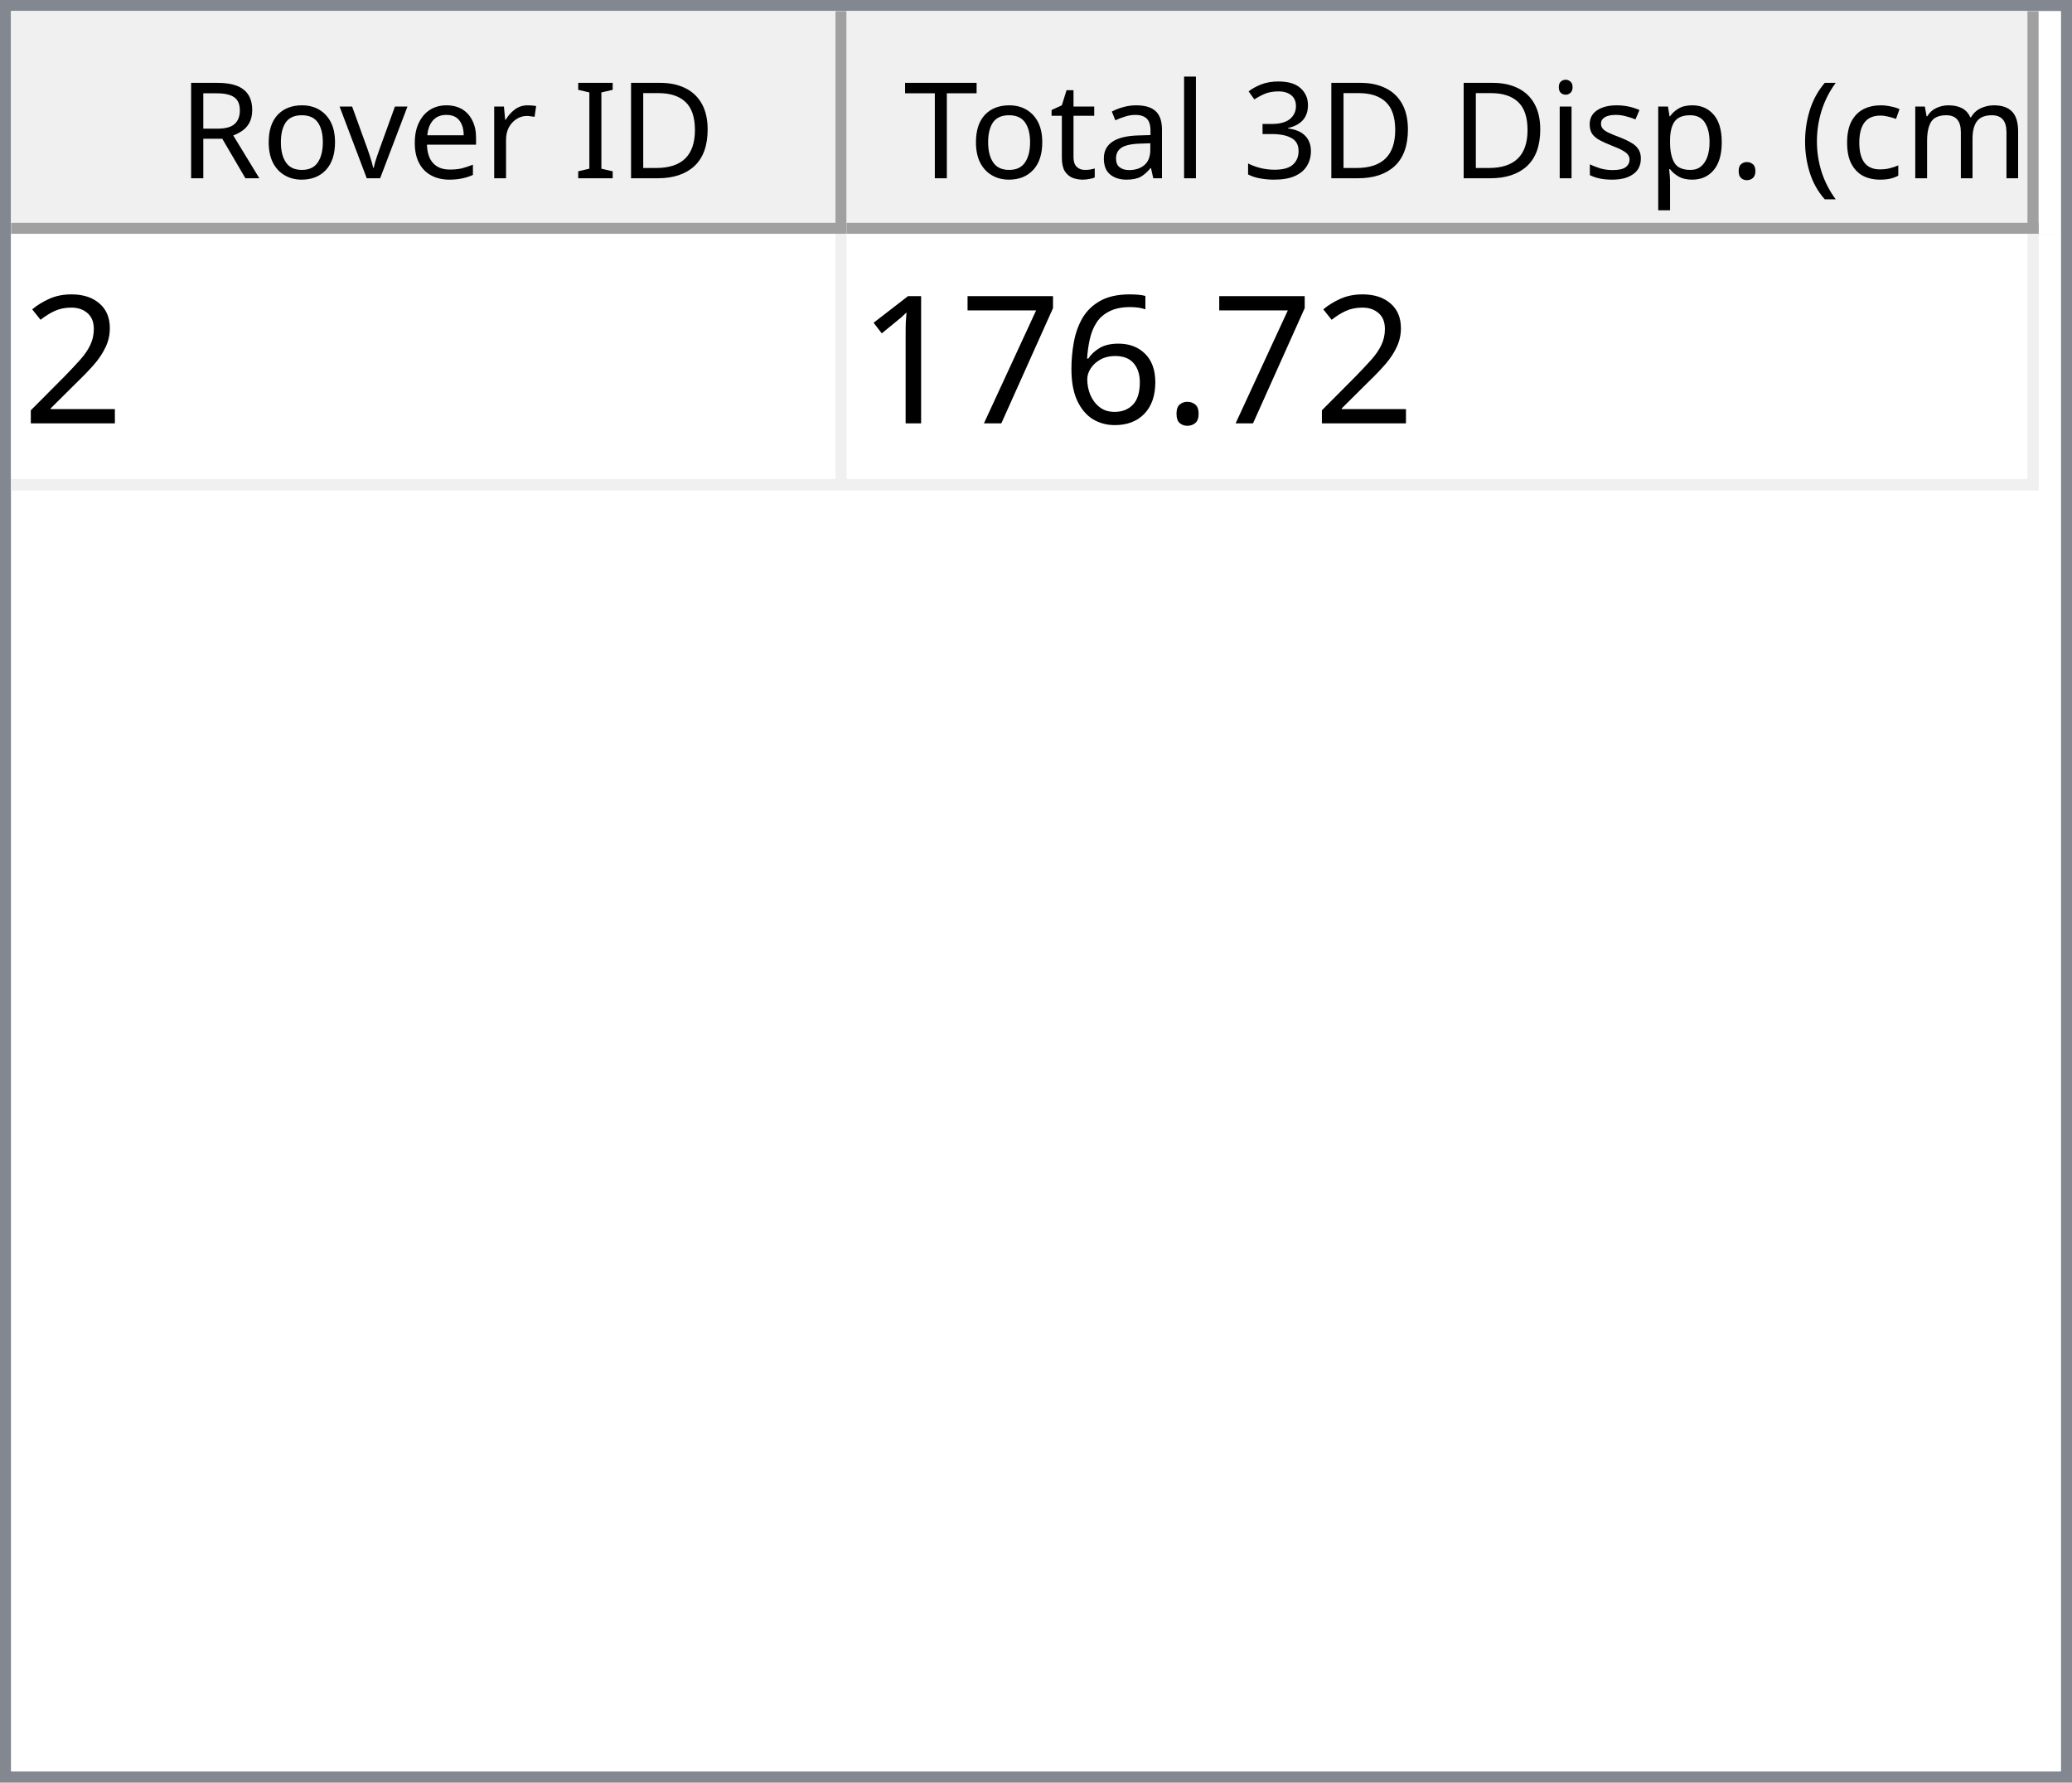
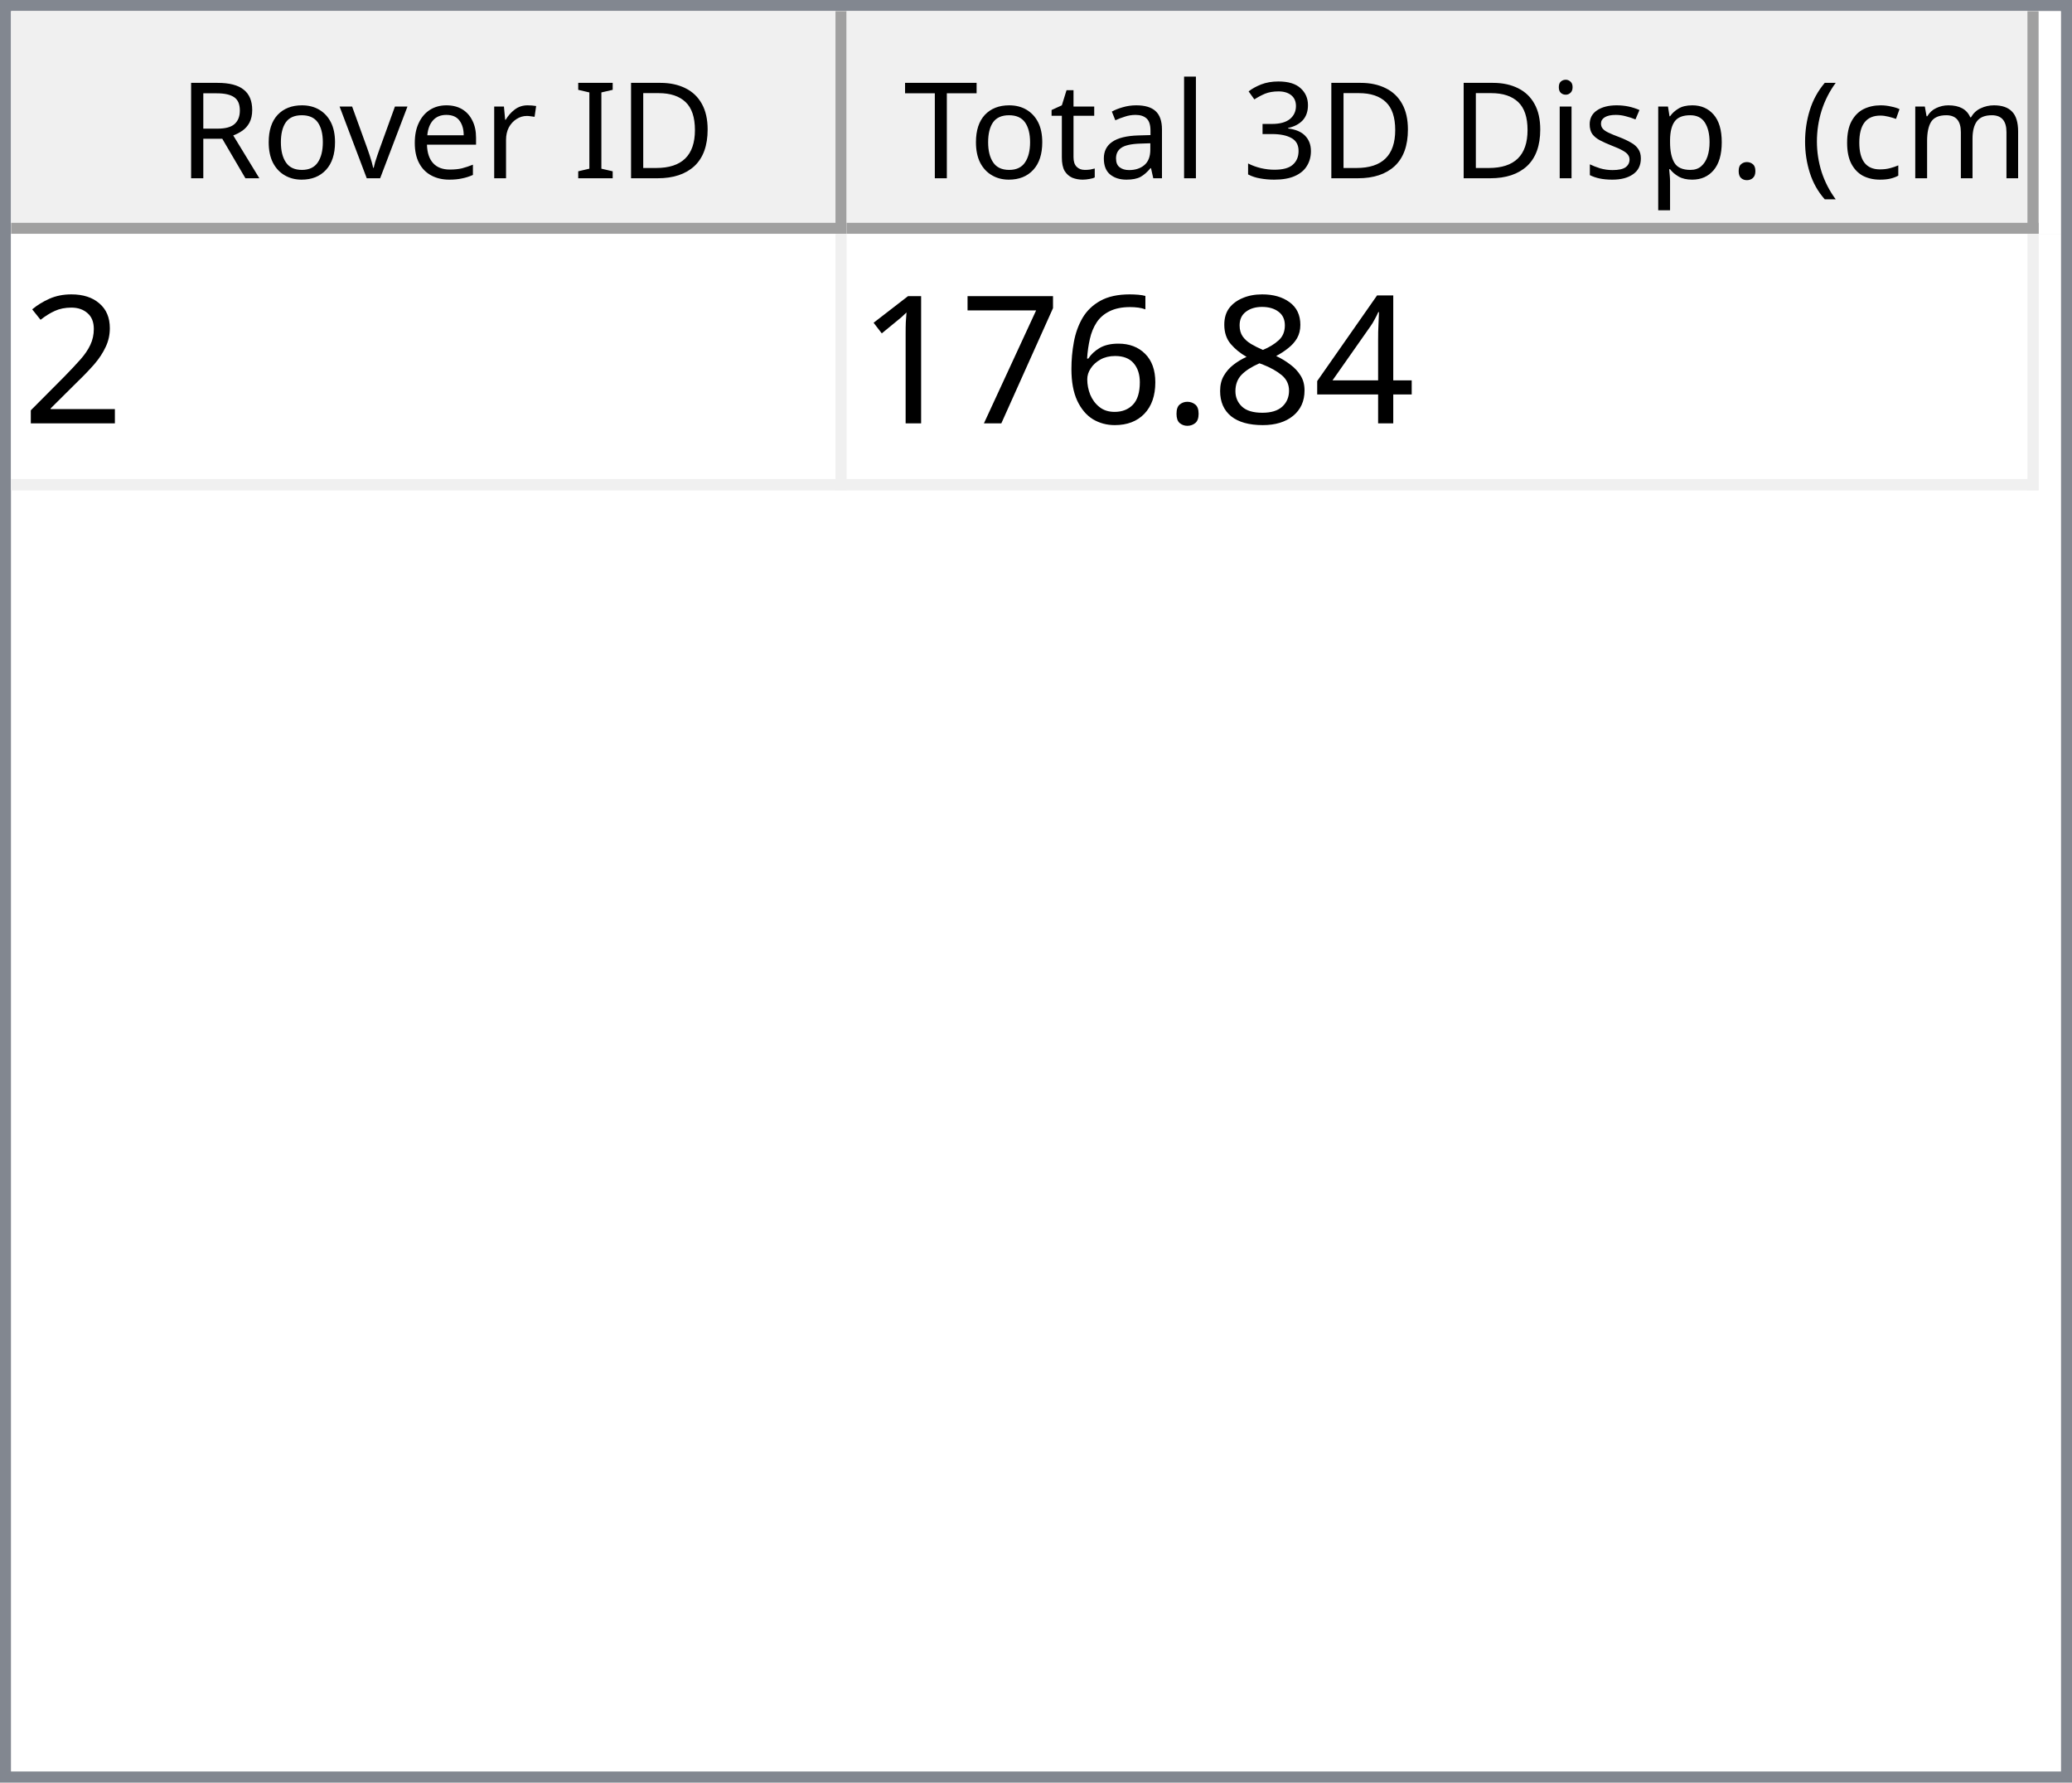
<svg xmlns="http://www.w3.org/2000/svg" style="fill-opacity:1; color-rendering:auto; color-interpolation:auto; text-rendering:auto; stroke:black; stroke-linecap:square; stroke-miterlimit:10; shape-rendering:auto; stroke-opacity:1; fill:black; stroke-dasharray:none; font-weight:normal; stroke-width:1; font-family:'Dialog'; font-style:normal; stroke-linejoin:miter; font-size:12px; stroke-dashoffset:0; image-rendering:auto;" width="186" height="160">
  <defs id="genericDefs" />
  <g>
    <defs id="defs1">
      <clipPath clipPathUnits="userSpaceOnUse" id="clipPath1">
        <path d="M0 0 L186 0 L186 160 L0 160 L0 0 Z" />
      </clipPath>
      <clipPath clipPathUnits="userSpaceOnUse" id="clipPath2">
        <path d="M0 0 L0 160 L186 160 L186 0 Z" />
      </clipPath>
      <clipPath clipPathUnits="userSpaceOnUse" id="clipPath3">
        <path d="M0 0 L0 20 L184 20 L184 0 Z" />
      </clipPath>
      <clipPath clipPathUnits="userSpaceOnUse" id="clipPath4">
        <path d="M0 0 L0 20 L75 20 L75 0 Z" />
      </clipPath>
      <clipPath clipPathUnits="userSpaceOnUse" id="clipPath5">
        <path d="M1 1 L1 19 L74 19 L74 1 Z" />
      </clipPath>
      <clipPath clipPathUnits="userSpaceOnUse" id="clipPath6">
        <path d="M0 0 L0 18 L73 18 L73 0 Z" />
      </clipPath>
      <clipPath clipPathUnits="userSpaceOnUse" id="clipPath7">
        <path d="M-0.5 -0.5 L-0.5 19.5 L74.5 19.5 L74.5 -0.5 Z" />
      </clipPath>
      <clipPath clipPathUnits="userSpaceOnUse" id="clipPath8">
        <path d="M0 0 L0 20 L107 20 L107 0 Z" />
      </clipPath>
      <clipPath clipPathUnits="userSpaceOnUse" id="clipPath9">
        <path d="M1 1 L1 19 L106 19 L106 1 Z" />
      </clipPath>
      <clipPath clipPathUnits="userSpaceOnUse" id="clipPath10">
        <path d="M0 0 L0 18 L105 18 L105 0 Z" />
      </clipPath>
      <clipPath clipPathUnits="userSpaceOnUse" id="clipPath11">
        <path d="M-0.5 -0.5 L-0.5 19.5 L106.5 19.5 L106.5 -0.5 Z" />
      </clipPath>
      <clipPath clipPathUnits="userSpaceOnUse" id="clipPath12">
        <path d="M0 0 L0 138 L184 138 L184 0 Z" />
      </clipPath>
      <clipPath clipPathUnits="userSpaceOnUse" id="clipPath13">
        <path d="M0 0 L0 23 L182 23 L182 0 Z" />
      </clipPath>
      <clipPath clipPathUnits="userSpaceOnUse" id="clipPath14">
        <path d="M-0.5 -0.5 L-0.5 22.5 L181.5 22.5 L181.5 -0.5 Z" />
      </clipPath>
      <clipPath clipPathUnits="userSpaceOnUse" id="clipPath15">
        <path d="M0 0 L0 22 L74 22 L74 0 Z" />
      </clipPath>
      <clipPath clipPathUnits="userSpaceOnUse" id="clipPath16">
        <path d="M0 0 L0 22 L106 22 L106 0 Z" />
      </clipPath>
      <font horiz-adv-x="64.551" id="font1">
        <font-face ascent="107.91" descent="25.098" units-per-em="100" style="font-style:normal; font-family:Segoe UI; font-weight:normal;" />
        <missing-glyph horiz-adv-x="64.551" d="M8.109 0 L8.109 68.266 L56.453 68.266 L56.453 0 L8.109 0 ZM15.328 7.234 L49.219 7.234 L49.219 61.031 L15.328 61.031 L15.328 7.234 Z" />
        <glyph unicode="D" horiz-adv-x="70.117" d="M9.188 0 L9.188 70.016 L28.516 70.016 Q65.531 70.016 65.531 35.891 Q65.531 19.672 55.25 9.836 Q44.969 0 27.734 0 L9.188 0 ZM17.391 62.594 L17.391 7.422 L27.828 7.422 Q41.609 7.422 49.273 14.797 Q56.938 22.172 56.938 35.688 Q56.938 62.594 28.328 62.594 L17.391 62.594 Z" />
        <glyph unicode="I" horiz-adv-x="26.611" d="M17.391 0 L9.188 0 L9.188 70.016 L17.391 70.016 L17.391 0 Z" />
        <glyph unicode=" " horiz-adv-x="27.393" d="" />
        <glyph unicode="r" horiz-adv-x="34.766" d="M34.188 41.891 Q32.078 43.5 28.125 43.5 Q23 43.5 19.555 38.672 Q16.109 33.844 16.109 25.484 L16.109 0 L8.109 0 L8.109 50 L16.109 50 L16.109 39.703 L16.312 39.703 Q18.016 44.969 21.531 47.922 Q25.047 50.875 29.391 50.875 Q32.516 50.875 34.188 50.203 L34.188 41.891 Z" />
        <glyph unicode="e" horiz-adv-x="52.295" d="M48.297 23 L12.984 23 Q13.188 14.656 17.484 10.109 Q21.781 5.562 29.297 5.562 Q37.75 5.562 44.828 11.141 L44.828 3.609 Q38.234 -1.172 27.391 -1.172 Q16.797 -1.172 10.742 5.641 Q4.688 12.453 4.688 24.812 Q4.688 36.469 11.305 43.82 Q17.922 51.172 27.734 51.172 Q37.547 51.172 42.922 44.828 Q48.297 38.484 48.297 27.203 L48.297 23 ZM40.094 29.781 Q40.047 36.719 36.75 40.578 Q33.453 44.438 27.594 44.438 Q21.922 44.438 17.969 40.383 Q14.016 36.328 13.094 29.781 L40.094 29.781 Z" />
        <glyph unicode="v" horiz-adv-x="47.9" d="M47.406 50 L27.484 0 L19.625 0 L0.688 50 L9.469 50 L22.172 13.672 Q23.578 9.672 23.922 6.688 L24.125 6.688 Q24.609 10.453 25.688 13.484 L38.969 50 L47.406 50 Z" />
        <glyph unicode="o" horiz-adv-x="58.594" d="M29 -1.172 Q17.922 -1.172 11.305 5.836 Q4.688 12.844 4.688 24.422 Q4.688 37.016 11.57 44.094 Q18.453 51.172 30.172 51.172 Q41.359 51.172 47.633 44.289 Q53.906 37.406 53.906 25.203 Q53.906 13.234 47.141 6.031 Q40.375 -1.172 29 -1.172 ZM29.594 44.438 Q21.875 44.438 17.383 39.188 Q12.891 33.938 12.891 24.703 Q12.891 15.828 17.43 10.695 Q21.969 5.562 29.594 5.562 Q37.359 5.562 41.531 10.594 Q45.703 15.625 45.703 24.906 Q45.703 34.281 41.531 39.359 Q37.359 44.438 29.594 44.438 Z" />
        <glyph unicode="R" horiz-adv-x="59.814" d="M59.375 0 L49.609 0 L37.891 19.625 Q36.281 22.359 34.766 24.289 Q33.25 26.219 31.664 27.438 Q30.078 28.656 28.25 29.219 Q26.422 29.781 24.125 29.781 L17.391 29.781 L17.391 0 L9.188 0 L9.188 70.016 L30.078 70.016 Q34.672 70.016 38.555 68.867 Q42.438 67.719 45.289 65.375 Q48.141 63.031 49.758 59.547 Q51.375 56.062 51.375 51.375 Q51.375 47.703 50.273 44.656 Q49.172 41.609 47.148 39.211 Q45.125 36.812 42.266 35.133 Q39.406 33.453 35.844 32.516 L35.844 32.328 Q37.594 31.547 38.891 30.547 Q40.188 29.547 41.359 28.18 Q42.531 26.812 43.68 25.078 Q44.828 23.344 46.234 21.047 L59.375 0 ZM17.391 62.594 L17.391 37.203 L28.516 37.203 Q31.594 37.203 34.203 38.133 Q36.812 39.062 38.719 40.797 Q40.625 42.531 41.703 45.047 Q42.781 47.562 42.781 50.688 Q42.781 56.297 39.141 59.445 Q35.5 62.594 28.609 62.594 L17.391 62.594 Z" />
        <glyph unicode=")" horiz-adv-x="30.176" d="M8.297 -15.922 L1.172 -15.922 Q16.406 2.344 16.406 26.812 Q16.406 51.469 1.078 70.016 L8.297 70.016 Q23.531 52.156 23.531 26.703 Q23.531 1.375 8.297 -15.922 Z" />
        <glyph unicode="m" horiz-adv-x="86.133" d="M79.109 0 L71.094 0 L71.094 28.719 Q71.094 37.016 68.531 40.727 Q65.969 44.438 59.906 44.438 Q54.781 44.438 51.195 39.75 Q47.609 35.062 47.609 28.516 L47.609 0 L39.594 0 L39.594 29.688 Q39.594 44.438 28.219 44.438 Q22.953 44.438 19.531 40.016 Q16.109 35.594 16.109 28.516 L16.109 0 L8.109 0 L8.109 50 L16.109 50 L16.109 42.094 L16.312 42.094 Q21.625 51.172 31.844 51.172 Q36.969 51.172 40.773 48.312 Q44.578 45.453 46 40.828 Q51.562 51.172 62.594 51.172 Q79.109 51.172 79.109 30.812 L79.109 0 Z" />
        <glyph unicode="c" horiz-adv-x="46.191" d="M42.188 2.297 Q36.422 -1.172 28.516 -1.172 Q17.828 -1.172 11.258 5.789 Q4.688 12.75 4.688 23.828 Q4.688 36.188 11.766 43.68 Q18.844 51.172 30.672 51.172 Q37.25 51.172 42.281 48.734 L42.281 40.531 Q36.719 44.438 30.375 44.438 Q22.703 44.438 17.797 38.945 Q12.891 33.453 12.891 24.516 Q12.891 15.719 17.508 10.641 Q22.125 5.562 29.891 5.562 Q36.422 5.562 42.188 9.906 L42.188 2.297 Z" />
        <glyph unicode="(" horiz-adv-x="30.176" d="M29.109 -15.922 L21.969 -15.922 Q6.844 1.375 6.844 26.703 Q6.844 52.156 21.969 70.016 L29.203 70.016 Q13.875 51.469 13.875 26.812 Q13.875 2.344 29.109 -15.922 Z" />
        <glyph unicode="." horiz-adv-x="21.68" d="M10.891 -1.078 Q8.641 -1.078 7.055 0.539 Q5.469 2.156 5.469 4.391 Q5.469 6.641 7.055 8.273 Q8.641 9.906 10.891 9.906 Q13.188 9.906 14.797 8.273 Q16.406 6.641 16.406 4.391 Q16.406 2.156 14.797 0.539 Q13.188 -1.078 10.891 -1.078 Z" />
        <glyph unicode="p" horiz-adv-x="58.789" d="M16.312 7.234 L16.109 7.234 L16.109 -23 L8.109 -23 L8.109 50 L16.109 50 L16.109 41.219 L16.312 41.219 Q22.219 51.172 33.594 51.172 Q43.266 51.172 48.688 44.461 Q54.109 37.75 54.109 26.469 Q54.109 13.922 48 6.375 Q41.891 -1.172 31.297 -1.172 Q21.578 -1.172 16.312 7.234 ZM16.109 27.391 L16.109 20.406 Q16.109 14.203 20.141 9.883 Q24.172 5.562 30.375 5.562 Q37.641 5.562 41.773 11.133 Q45.906 16.703 45.906 26.609 Q45.906 34.969 42.047 39.703 Q38.188 44.438 31.594 44.438 Q24.609 44.438 20.359 39.578 Q16.109 34.719 16.109 27.391 Z" />
        <glyph unicode="s" horiz-adv-x="42.432" d="M5.078 1.812 L5.078 10.406 Q11.625 5.562 19.484 5.562 Q30.031 5.562 30.031 12.594 Q30.031 14.594 29.125 15.992 Q28.219 17.391 26.68 18.461 Q25.141 19.531 23.07 20.383 Q21 21.234 18.609 22.172 Q15.281 23.484 12.766 24.828 Q10.25 26.172 8.57 27.859 Q6.891 29.547 6.031 31.695 Q5.172 33.844 5.172 36.719 Q5.172 40.234 6.789 42.945 Q8.406 45.656 11.086 47.484 Q13.766 49.312 17.211 50.242 Q20.656 51.172 24.312 51.172 Q30.812 51.172 35.938 48.922 L35.938 40.828 Q30.422 44.438 23.25 44.438 Q21 44.438 19.195 43.922 Q17.391 43.406 16.094 42.477 Q14.797 41.547 14.086 40.258 Q13.375 38.969 13.375 37.406 Q13.375 35.453 14.086 34.133 Q14.797 32.812 16.164 31.789 Q17.531 30.766 19.484 29.938 Q21.438 29.109 23.922 28.125 Q27.25 26.859 29.883 25.516 Q32.516 24.172 34.375 22.484 Q36.234 20.797 37.234 18.602 Q38.234 16.406 38.234 13.375 Q38.234 9.672 36.602 6.938 Q34.969 4.203 32.234 2.398 Q29.5 0.594 25.93 -0.289 Q22.359 -1.172 18.453 -1.172 Q10.75 -1.172 5.078 1.812 Z" />
        <glyph unicode="i" horiz-adv-x="24.219" d="M12.203 62.703 Q10.062 62.703 8.547 64.164 Q7.031 65.625 7.031 67.875 Q7.031 70.125 8.547 71.609 Q10.062 73.094 12.203 73.094 Q14.406 73.094 15.945 71.609 Q17.484 70.125 17.484 67.875 Q17.484 65.719 15.945 64.211 Q14.406 62.703 12.203 62.703 ZM16.109 0 L8.109 0 L8.109 50 L16.109 50 L16.109 0 Z" />
        <glyph unicode="3" horiz-adv-x="53.906" d="M46.531 19.828 Q46.531 15.094 44.75 11.211 Q42.969 7.328 39.719 4.57 Q36.469 1.812 31.93 0.297 Q27.391 -1.219 21.922 -1.219 Q11.922 -1.219 6 2.594 L6 11.188 Q13.094 5.609 22.219 5.609 Q25.875 5.609 28.828 6.539 Q31.781 7.469 33.906 9.227 Q36.031 10.984 37.18 13.477 Q38.328 15.969 38.328 19.094 Q38.328 32.812 18.797 32.812 L12.984 32.812 L12.984 39.594 L18.5 39.594 Q35.797 39.594 35.797 52.484 Q35.797 64.406 22.609 64.406 Q15.188 64.406 8.688 59.422 L8.688 67.188 Q15.375 71.188 24.609 71.188 Q29 71.188 32.57 69.969 Q36.141 68.75 38.68 66.555 Q41.219 64.359 42.609 61.281 Q44 58.203 44 54.5 Q44 40.672 30.031 36.719 L30.031 36.531 Q33.594 36.141 36.625 34.797 Q39.656 33.453 41.852 31.305 Q44.047 29.156 45.289 26.25 Q46.531 23.344 46.531 19.828 Z" />
        <glyph unicode="l" horiz-adv-x="24.219" d="M16.109 0 L8.109 0 L8.109 74.031 L16.109 74.031 L16.109 0 Z" />
        <glyph unicode="a" horiz-adv-x="50.879" d="M43.891 0 L35.891 0 L35.891 7.812 L35.688 7.812 Q30.469 -1.172 20.312 -1.172 Q12.844 -1.172 8.617 2.781 Q4.391 6.734 4.391 13.281 Q4.391 27.297 20.906 29.594 L35.891 31.688 Q35.891 44.438 25.594 44.438 Q16.547 44.438 9.281 38.281 L9.281 46.484 Q16.656 51.172 26.266 51.172 Q43.891 51.172 43.891 32.516 L43.891 0 ZM35.891 25.297 L23.828 23.641 Q18.266 22.859 15.43 20.875 Q12.594 18.891 12.594 13.875 Q12.594 10.203 15.211 7.883 Q17.828 5.562 22.172 5.562 Q28.125 5.562 32.008 9.742 Q35.891 13.922 35.891 20.312 L35.891 25.297 Z" />
        <glyph unicode="t" horiz-adv-x="33.887" d="M31.297 0.484 Q28.469 -1.078 23.828 -1.078 Q10.688 -1.078 10.688 13.578 L10.688 43.172 L2.094 43.172 L2.094 50 L10.688 50 L10.688 62.203 L18.703 64.797 L18.703 50 L31.297 50 L31.297 43.172 L18.703 43.172 L18.703 14.984 Q18.703 9.969 20.414 7.82 Q22.125 5.672 26.078 5.672 Q29.109 5.672 31.297 7.328 L31.297 0.484 Z" />
        <glyph unicode="T" horiz-adv-x="52.393" d="M50.594 62.594 L30.375 62.594 L30.375 0 L22.172 0 L22.172 62.594 L2 62.594 L2 70.016 L50.594 70.016 L50.594 62.594 Z" />
      </font>
      <font horiz-adv-x="75.0" id="font2">
        <font-face ascent="100.537" descent="21.973" units-per-em="100" style="font-style:normal; font-family:sans-serif; font-weight:normal;" />
        <missing-glyph horiz-adv-x="75.0" d="M12.5 0 L12.5 62.5 L62.5 62.5 L62.5 0 L12.5 0 ZM14.062 1.562 L60.938 1.562 L60.938 60.938 L14.062 60.938 L14.062 1.562 Z" />
        <glyph unicode="2" horiz-adv-x="55.615" d="M50.344 8.453 L50.344 0 L3.031 0 Q2.938 3.172 4.047 6.109 Q5.859 10.938 9.836 15.625 Q13.812 20.312 21.344 26.469 Q33.016 36.031 37.117 41.625 Q41.219 47.219 41.219 52.203 Q41.219 57.422 37.477 61.008 Q33.734 64.594 27.734 64.594 Q21.391 64.594 17.578 60.789 Q13.766 56.984 13.719 50.25 L4.688 51.172 Q5.609 61.281 11.664 66.578 Q17.719 71.875 27.938 71.875 Q38.234 71.875 44.242 66.164 Q50.25 60.453 50.25 52 Q50.25 47.703 48.492 43.555 Q46.734 39.406 42.656 34.812 Q38.578 30.219 29.109 22.219 Q21.188 15.578 18.945 13.211 Q16.703 10.844 15.234 8.453 L50.344 8.453 Z" />
+         <glyph unicode="4" horiz-adv-x="55.615" d="M32.328 0 L32.328 17.141 L1.266 17.141 L1.266 25.203 L33.938 71.578 L41.109 71.578 L41.109 25.203 L50.781 25.203 L50.781 17.141 L41.109 17.141 L41.109 0 L32.328 0 ZM32.328 25.203 L32.328 57.469 L9.906 25.203 L32.328 25.203 Z" />
+         <glyph unicode="8" horiz-adv-x="55.615" d="M17.672 38.812 Q12.203 40.828 9.57 44.539 Q6.938 48.25 6.938 53.422 Q6.938 61.234 12.555 66.555 Q18.172 71.875 27.484 71.875 Q36.859 71.875 42.578 66.43 Q48.297 60.984 48.297 53.172 Q48.297 48.188 45.68 44.508 Q43.062 40.828 37.75 38.812 Q44.344 36.672 47.781 31.883 Q51.219 27.094 51.219 20.453 Q51.219 11.281 44.727 5.031 Q38.234 -1.219 27.641 -1.219 Q17.047 -1.219 10.547 5.055 Q4.047 11.328 4.047 20.703 Q4.047 27.688 7.594 32.398 Q11.141 37.109 17.672 38.812 ZM15.922 53.719 Q15.922 48.641 19.195 45.414 Q22.469 42.188 27.688 42.188 Q32.766 42.188 36.016 45.383 Q39.266 48.578 39.266 53.219 Q39.266 58.062 35.914 61.359 Q32.562 64.656 27.594 64.656 Q22.562 64.656 19.242 61.43 Q15.922 58.203 15.922 53.719 ZM13.094 20.656 Q13.094 16.891 14.875 13.375 Q16.656 9.859 20.172 7.93 Q23.688 6 27.734 6 Q34.031 6 38.133 10.055 Q42.234 14.109 42.234 20.359 Q42.234 26.703 38.016 30.859 Q33.797 35.016 27.438 35.016 Q21.234 35.016 17.164 30.914 Q13.094 26.812 13.094 20.656 Z" />
        <glyph unicode="." horiz-adv-x="27.783" d="M9.078 0 L9.078 10.016 L19.094 10.016 L19.094 0 L9.078 0 Z" />
        <glyph unicode="6" horiz-adv-x="55.615" d="M49.75 54.047 L41.016 53.375 Q39.844 58.547 37.703 60.891 Q34.125 64.656 28.906 64.656 Q24.703 64.656 21.531 62.312 Q17.391 59.281 14.992 53.469 Q12.594 47.656 12.5 36.922 Q15.672 41.75 20.266 44.094 Q24.859 46.438 29.891 46.438 Q38.672 46.438 44.852 39.969 Q51.031 33.5 51.031 23.25 Q51.031 16.5 48.125 10.719 Q45.219 4.938 40.141 1.859 Q35.062 -1.219 28.609 -1.219 Q17.625 -1.219 10.695 6.859 Q3.766 14.938 3.766 33.5 Q3.766 54.25 11.422 63.672 Q18.109 71.875 29.438 71.875 Q37.891 71.875 43.289 67.141 Q48.688 62.406 49.75 54.047 ZM13.875 23.188 Q13.875 18.656 15.797 14.508 Q17.719 10.359 21.188 8.18 Q24.656 6 28.469 6 Q34.031 6 38.039 10.492 Q42.047 14.984 42.047 22.703 Q42.047 30.125 38.086 34.398 Q34.125 38.672 28.125 38.672 Q22.172 38.672 18.023 34.398 Q13.875 30.125 13.875 23.188 Z" />
        <glyph unicode="7" horiz-adv-x="55.615" d="M4.734 62.203 L4.734 70.656 L51.078 70.656 L51.078 63.812 Q44.234 56.547 37.523 44.484 Q30.812 32.422 27.156 19.672 Q24.516 10.688 23.781 0 L14.75 0 Q14.891 8.453 18.062 20.414 Q21.234 32.375 27.172 43.484 Q33.109 54.594 39.797 62.203 L4.734 62.203 Z" />
        <glyph unicode="1" horiz-adv-x="55.615" d="M37.25 0 L28.469 0 L28.469 56 Q25.297 52.984 20.141 49.953 Q14.984 46.922 10.891 45.406 L10.891 53.906 Q18.266 57.375 23.781 62.305 Q29.297 67.234 31.594 71.875 L37.25 71.875 L37.25 0 Z" />
      </font>
    </defs>
    <g style="fill:white; stroke:white;">
      <rect x="0" y="0" width="186" style="clip-path:url(#clipPath1); stroke:none;" height="160" />
    </g>
    <g style="fill:white; text-rendering:optimizeSpeed; color-rendering:optimizeSpeed; image-rendering:optimizeSpeed; shape-rendering:crispEdges; stroke:white; color-interpolation:sRGB;">
      <rect x="0" width="186" height="160" y="0" style="stroke:none;" />
      <path style="stroke:none;" d="M0 160 L186 160 L186 0 L0 0 Z" />
    </g>
    <g style="fill:rgb(240,240,240); font-family:'Segoe UI'; stroke:rgb(240,240,240);">
      <rect x="0" y="0" width="186" style="clip-path:url(#clipPath2); stroke:none;" height="160" />
    </g>
    <g style="fill:rgb(130,135,144); font-family:'Segoe UI'; stroke:rgb(130,135,144);">
      <path d="M0 0 L186 0 L186 160 L0 160 L0 0 ZM1 1 L185 1 L185 159 L1 159 L1 1 Z" style="fill-rule:evenodd; clip-path:url(#clipPath2); stroke:none;" />
    </g>
    <g style="fill:white; font-family:'Segoe UI'; stroke:white;" transform="translate(1,1)">
      <rect x="0" y="0" width="184" style="clip-path:url(#clipPath3); stroke:none;" height="20" />
    </g>
    <g style="fill:rgb(240,240,240); font-family:'Segoe UI'; stroke:rgb(240,240,240);" transform="translate(1,1)">
      <rect x="0" y="0" width="75" style="clip-path:url(#clipPath4); stroke:none;" height="20" />
    </g>
    <g style="font-family:'Segoe UI';" transform="translate(2,2)">
      <text x="14" xml:space="preserve" y="14" style="clip-path:url(#clipPath6); stroke:none;">Rover ID</text>
    </g>
    <g style="fill:rgb(160,160,160); font-family:'Segoe UI'; stroke:rgb(160,160,160); stroke-linejoin:bevel;" transform="translate(1.5,1.5)">
      <line x1="74" x2="74" y1="0" style="fill:none; clip-path:url(#clipPath7);" y2="19" />
    </g>
    <g style="fill:rgb(160,160,160); font-family:'Segoe UI'; stroke:rgb(160,160,160); stroke-linejoin:bevel;" transform="matrix(1,0,0,1,1,1) translate(0.5,0.5)">
      <line x1="0" x2="74" y1="19" style="fill:none; clip-path:url(#clipPath7);" y2="19" />
    </g>
    <g style="fill:rgb(240,240,240); font-family:'Segoe UI'; stroke:rgb(240,240,240);" transform="translate(76,1)">
      <rect x="0" y="0" width="107" style="clip-path:url(#clipPath8); stroke:none;" height="20" />
    </g>
    <g style="font-family:'Segoe UI';" transform="translate(77,2)">
      <text x="1" xml:space="preserve" y="14" style="clip-path:url(#clipPath10); stroke:none;"> Total 3D Disp. (cm)</text>
    </g>
    <g style="fill:rgb(160,160,160); font-family:'Segoe UI'; stroke:rgb(160,160,160); stroke-linejoin:bevel;" transform="translate(76.5,1.5)">
      <line x1="106" x2="106" y1="0" style="fill:none; clip-path:url(#clipPath11);" y2="19" />
    </g>
    <g style="fill:rgb(160,160,160); font-family:'Segoe UI'; stroke:rgb(160,160,160); stroke-linejoin:bevel;" transform="matrix(1,0,0,1,76,1) translate(0.5,0.5)">
      <line x1="0" x2="106" y1="19" style="fill:none; clip-path:url(#clipPath11);" y2="19" />
    </g>
    <g style="fill:white; font-family:'Segoe UI'; stroke:white;" transform="translate(1,21)">
      <rect x="0" y="0" width="184" style="clip-path:url(#clipPath12); stroke:none;" height="138" />
    </g>
    <g style="fill:rgb(240,240,240); font-size:16px; font-family:sans-serif; stroke:rgb(240,240,240);" transform="translate(1,21)">
      <rect x="0" y="0" width="182" style="clip-path:url(#clipPath13); stroke:none;" height="23" />
      <line transform="translate(0.5,0.5)" x1="0" x2="181" y1="22" style="clip-path:url(#clipPath14); fill:none; stroke-linejoin:bevel;" y2="22" />
    </g>
    <g transform="matrix(1,0,0,1,1,21) translate(0.5,0.5)" style="fill:rgb(240,240,240); font-size:16px; font-family:sans-serif; stroke:rgb(240,240,240); stroke-linejoin:bevel;">
      <line x1="74" x2="74" y1="0" style="fill:none; clip-path:url(#clipPath14);" y2="22" />
    </g>
    <g transform="matrix(1,0,0,1,1,21) translate(0.5,0.5)" style="fill:rgb(240,240,240); font-size:16px; font-family:sans-serif; stroke:rgb(240,240,240); stroke-linejoin:bevel;">
      <line x1="181" x2="181" y1="0" style="fill:none; clip-path:url(#clipPath14);" y2="22" />
    </g>
    <g style="fill:white; font-size:16px; font-family:sans-serif; stroke:white;" transform="matrix(1,0,0,1,1,21)">
      <rect x="0" y="0" width="74" style="clip-path:url(#clipPath15); stroke:none;" height="22" />
      <text x="1" y="17" style="fill:black; clip-path:url(#clipPath15); stroke:none;" xml:space="preserve">2</text>
    </g>
    <g style="fill:white; font-size:16px; font-family:sans-serif; stroke:white;" transform="matrix(1,0,0,1,1,21) translate(75,0)">
      <rect x="0" y="0" width="106" style="clip-path:url(#clipPath16); stroke:none;" height="22" />
-       <text x="1" y="17" style="fill:black; clip-path:url(#clipPath16); stroke:none;" xml:space="preserve">176.72</text>
+       <text x="1" y="17" style="fill:black; clip-path:url(#clipPath16); stroke:none;" xml:space="preserve">176.84</text>
    </g>
  </g>
</svg>
